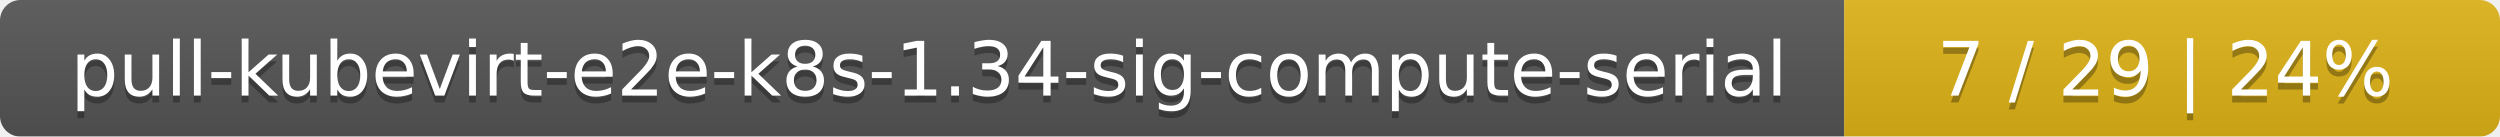
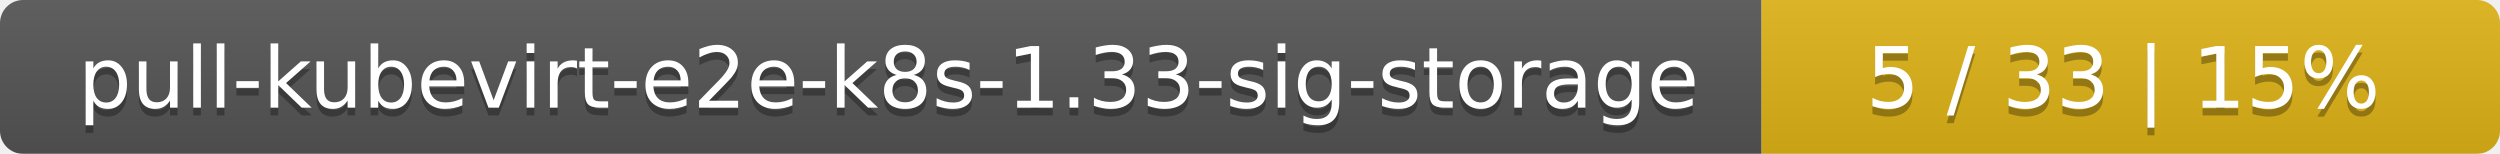
- <svg xmlns="http://www.w3.org/2000/svg" width="366" height="20">
+ <svg xmlns="http://www.w3.org/2000/svg" width="325" height="20">
  <linearGradient id="smooth" x2="0" y2="100%">
    <stop offset="0" stop-color="#bbb" stop-opacity=".1" />
    <stop offset="1" stop-opacity=".1" />
  </linearGradient>
  <mask id="round">
-     <rect width="366" height="20" rx="3" fill="#fff" />
+     <rect width="325" height="20" rx="3" fill="#fff" />
  </mask>
  <g mask="url(#round)">
-     <rect width="270" height="20" fill="#555" />
-     <rect x="270" width="96" height="20" fill="#dfb317" />
-     <rect width="366" height="20" fill="url(#smooth)" />
+     <rect width="229" height="20" fill="#555" />
+     <rect x="229" width="96" height="20" fill="#dfb317" />
+     <rect width="325" height="20" fill="url(#smooth)" />
  </g>
  <g fill="#fff" text-anchor="middle" font-family="DejaVu Sans,Verdana,Geneva,sans-serif" font-size="11">
-     <text x="136" y="15" fill="#010101" fill-opacity=".3">pull-kubevirt-e2e-k8s-1.34-sig-compute-serial</text>
-     <text x="136" y="14">pull-kubevirt-e2e-k8s-1.34-sig-compute-serial</text>
-     <text x="317" y="15" fill="#010101" fill-opacity=".3">7 / 29    |    24%</text>
-     <text x="317" y="14">7 / 29    |    24%</text>
+     <text x="115.5" y="15" fill="#010101" fill-opacity=".3">pull-kubevirt-e2e-k8s-1.33-sig-storage</text>
+     <text x="115.5" y="14">pull-kubevirt-e2e-k8s-1.33-sig-storage</text>
+     <text x="276" y="15" fill="#010101" fill-opacity=".3">5 / 33    |    15%</text>
+     <text x="276" y="14">5 / 33    |    15%</text>
  </g>
</svg>
